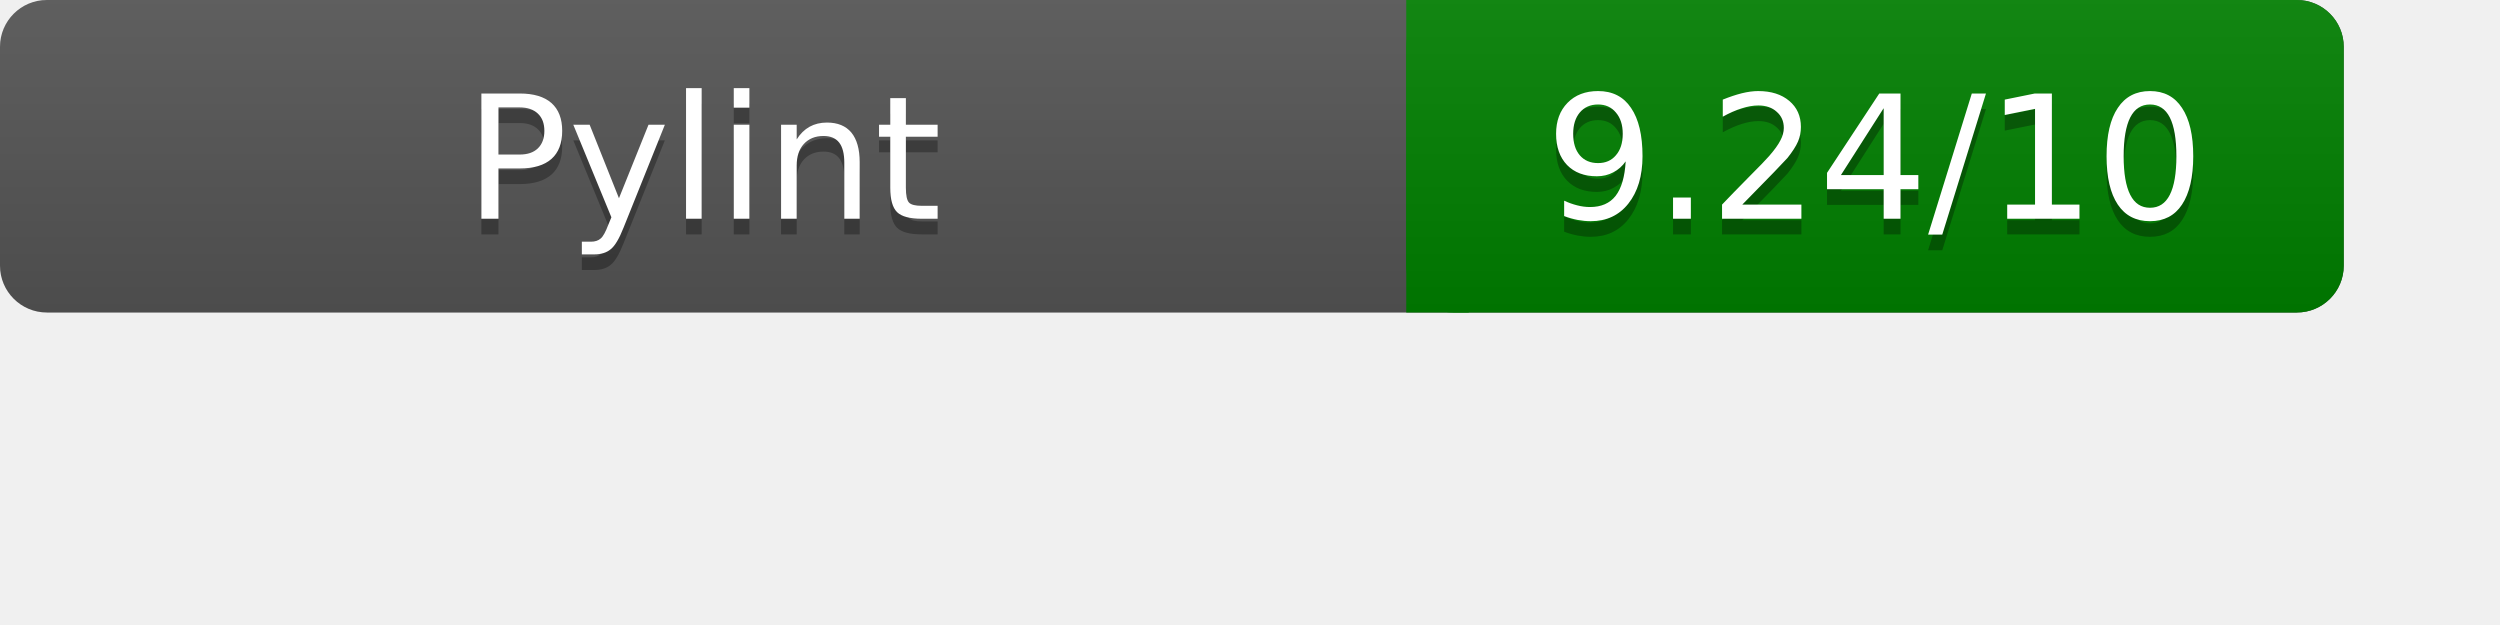
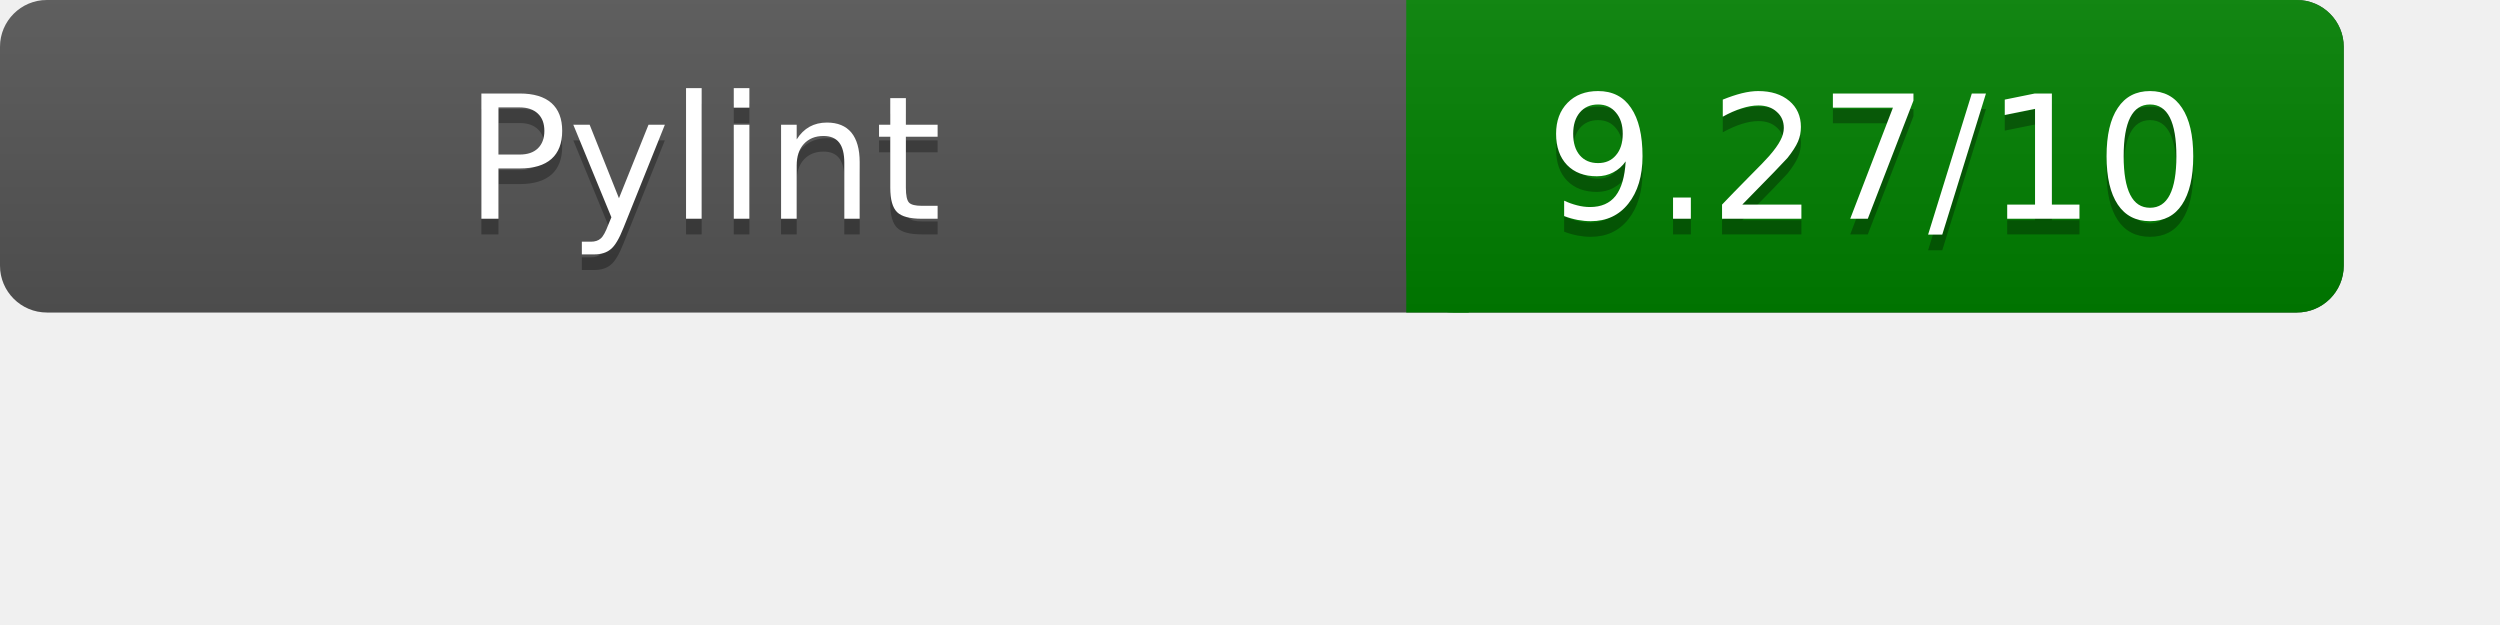
<svg xmlns="http://www.w3.org/2000/svg" width="160" height="40" role="img" aria-label="Pylint Results">
  <linearGradient id="a" x2="0" y2="100%">
    <stop offset="0" stop-color="#bbb" stop-opacity=".1" />
    <stop offset="1" stop-opacity=".1" />
  </linearGradient>
  <rect rx="3" width="150" height="20" fill="#555" />
  <rect rx="3" x="90" width="60" height="20" fill="green" />
  <path fill="green" d="M90 0h4v20h-4z" />
  <rect rx="3" width="150" height="20" fill="url(#a)" />
  <g fill="#fff" text-anchor="middle" font-family="Verdana,DejaVu Sans,sans-serif" font-size="11">
    <text x="45" y="15" fill="#010101" fill-opacity=".3">Pylint</text>
    <text x="45" y="14">Pylint</text>
-     <text x="120" y="15" fill="#010101" fill-opacity=".3">9.24/10</text>
-     <text x="120" y="14">9.24/10</text>
+     <text x="120" y="15" fill="#010101" fill-opacity=".3">9.27/10</text>
+     <text x="120" y="14">9.27/10</text>
  </g>
</svg>
